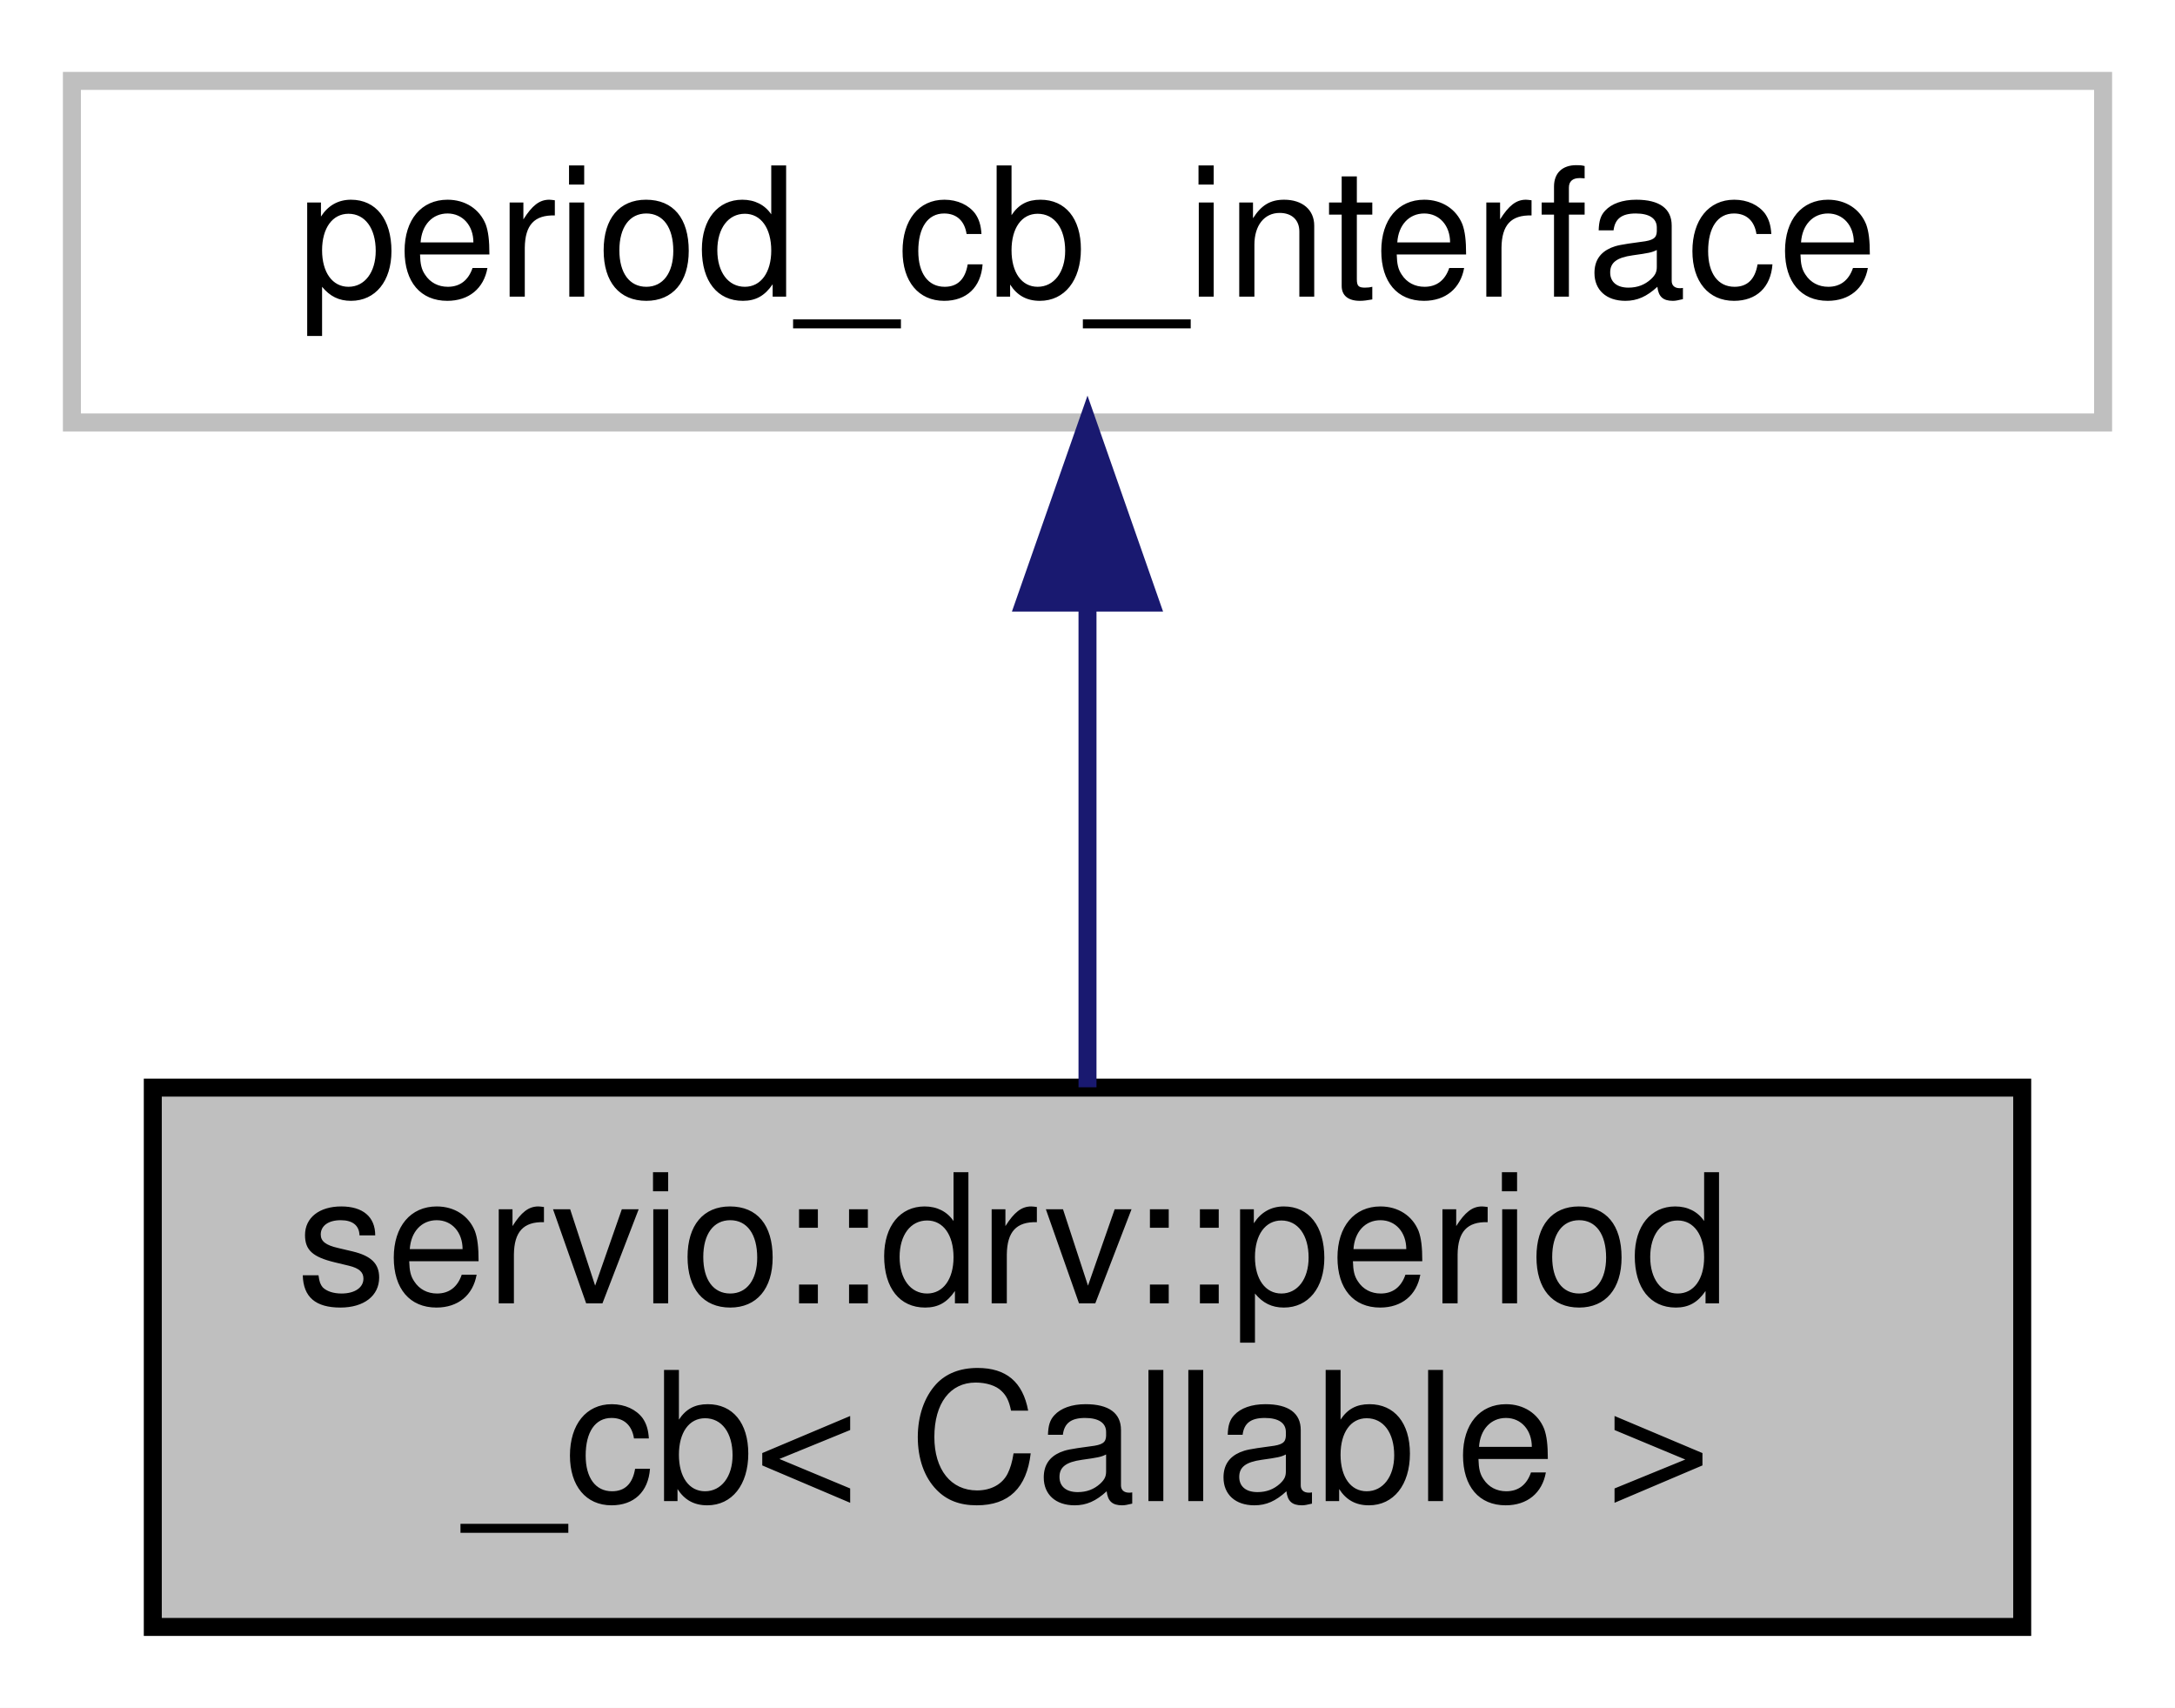
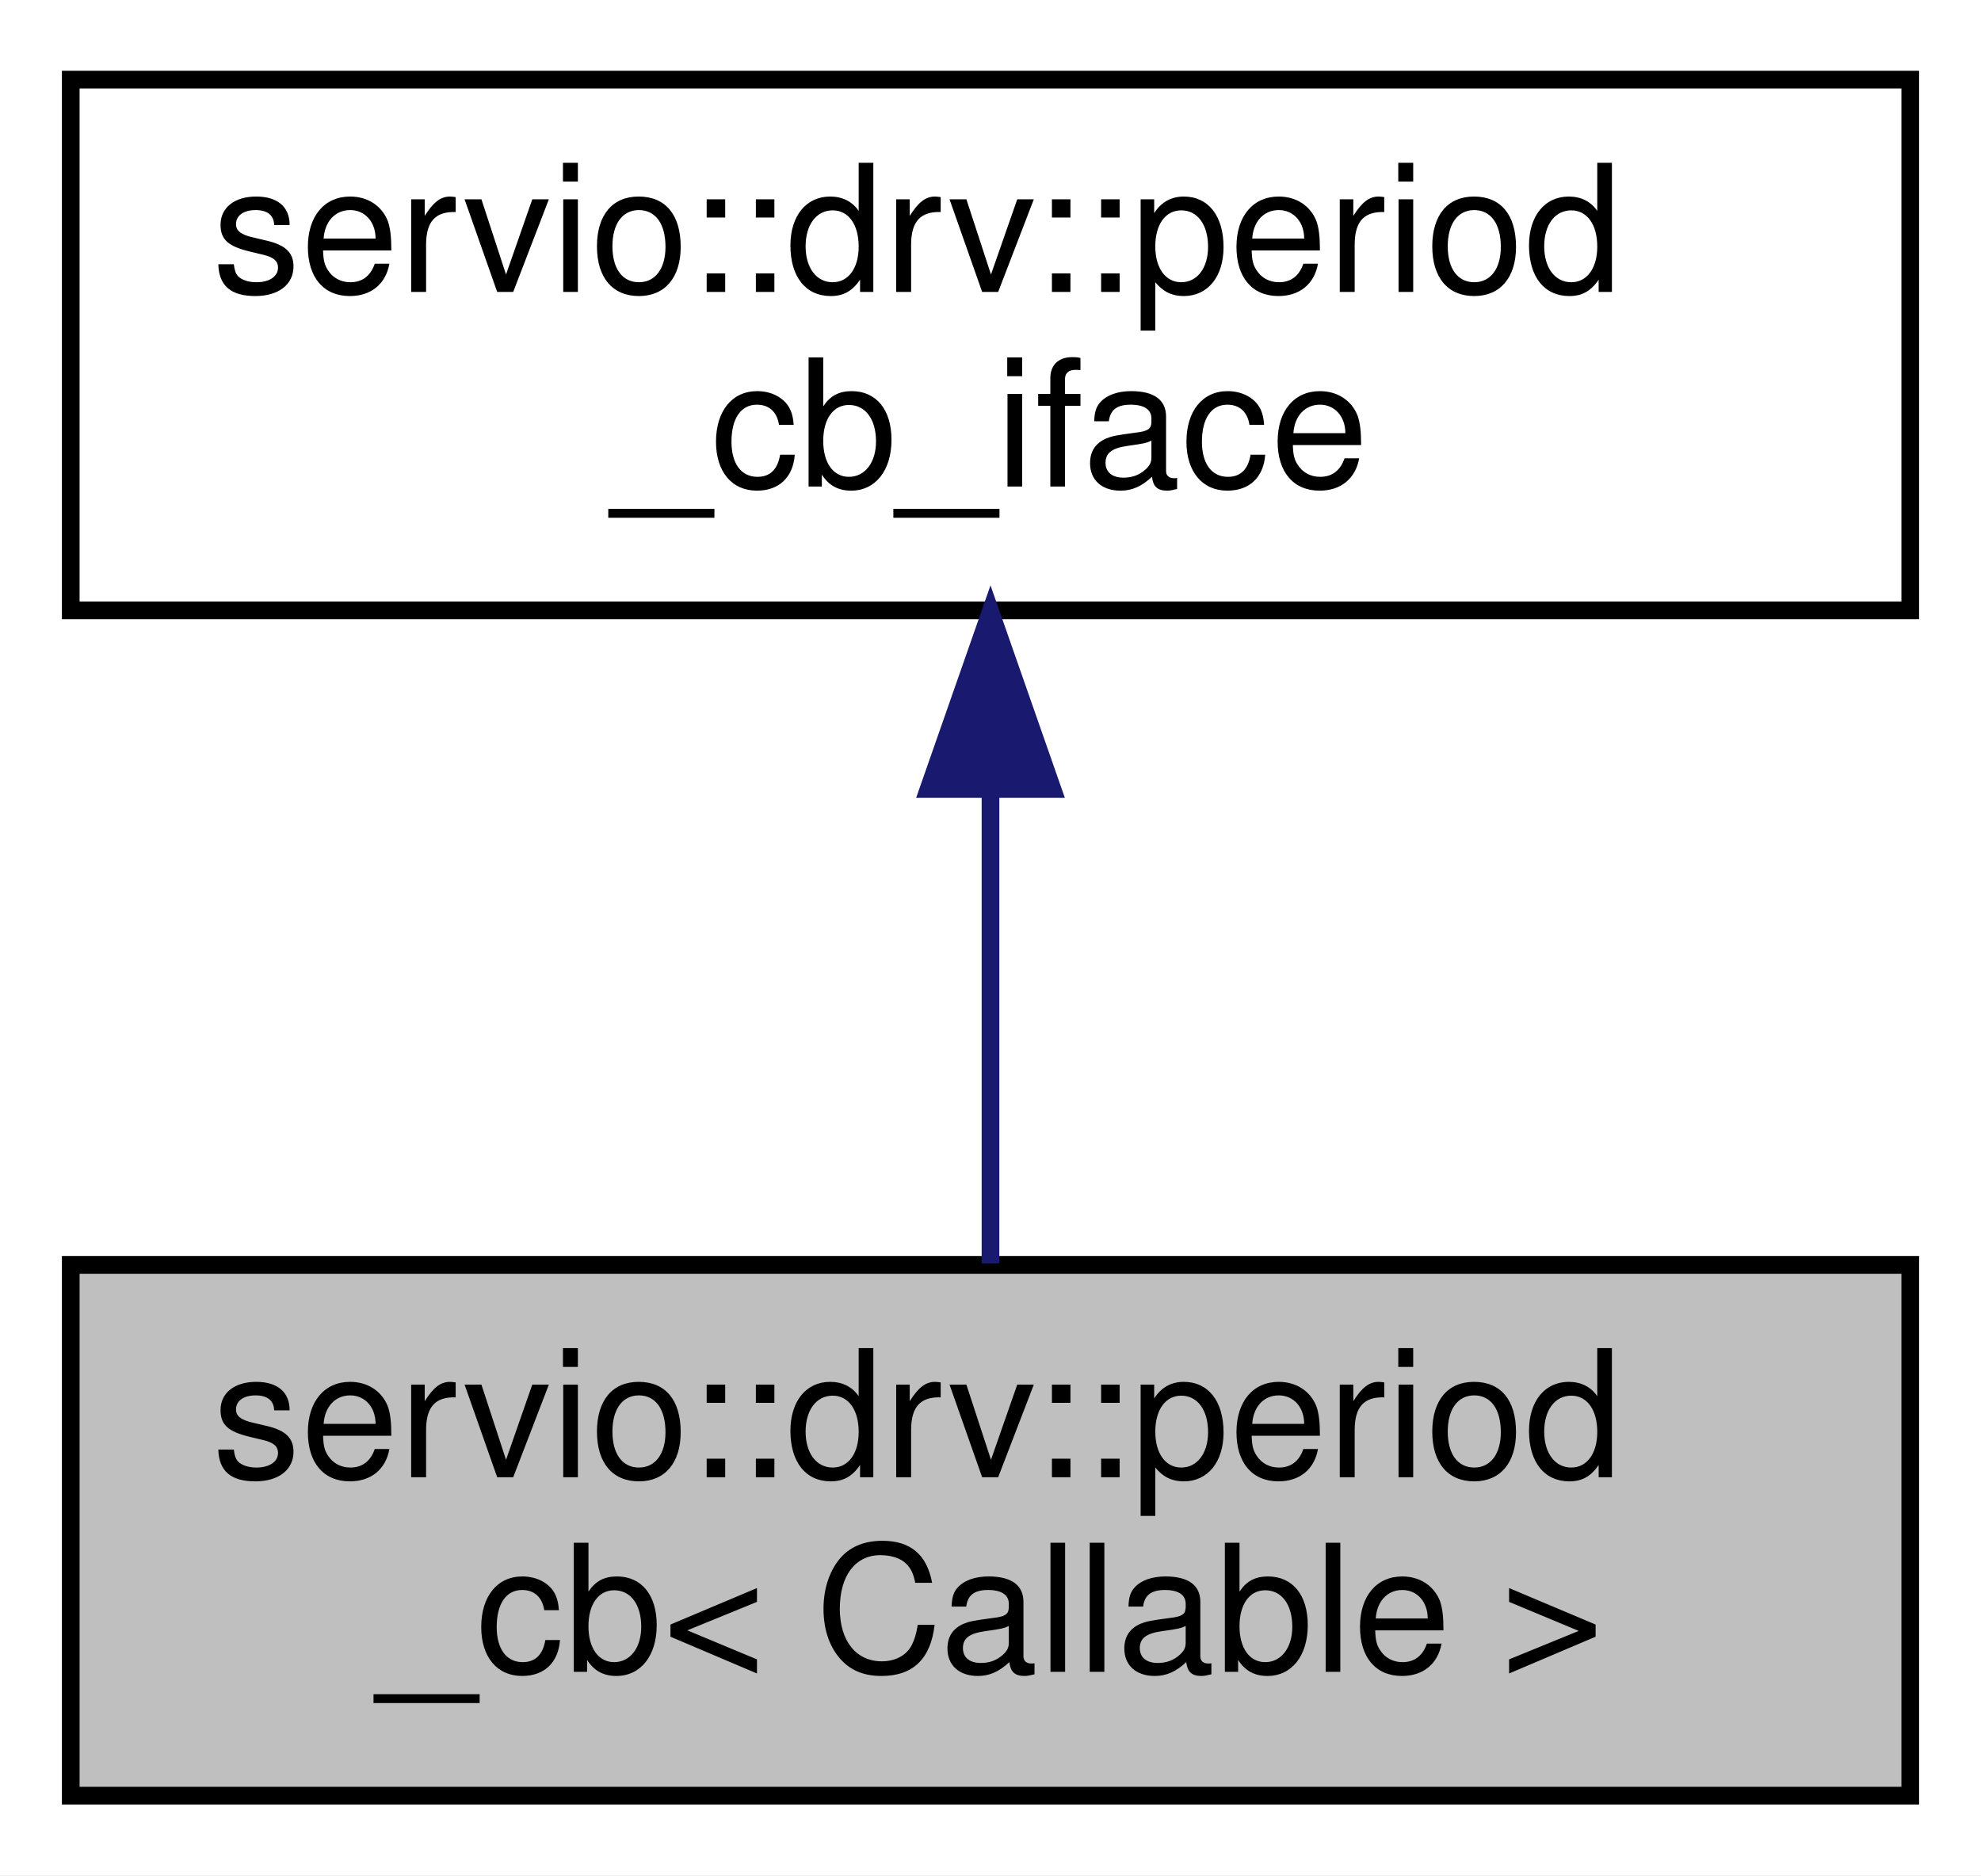
- <svg xmlns="http://www.w3.org/2000/svg" xmlns:xlink="http://www.w3.org/1999/xlink" width="121pt" height="95pt" viewBox="0.00 0.00 121.00 95.00">
-   <g id="graph0" class="graph" transform="scale(1 1) rotate(0) translate(4 91)">
-     <polygon fill="white" stroke="transparent" points="-4,4 -4,-91 117,-91 117,4 -4,4" />
+ <svg xmlns="http://www.w3.org/2000/svg" xmlns:xlink="http://www.w3.org/1999/xlink" width="112pt" height="106pt" viewBox="0.00 0.00 112.00 106.00">
+   <g id="graph0" class="graph" transform="scale(1 1) rotate(0) translate(4 102)">
+     <polygon fill="white" stroke="transparent" points="-4,4 -4,-102 108,-102 108,4 -4,4" />
    <g id="node1" class="node">
      <g id="a_node1">
        <a xlink:title=" ">
-           <polygon fill="#bfbfbf" stroke="black" points="4.5,-0.5 4.5,-30.5 108.5,-30.5 108.5,-0.5 4.5,-0.5" />
-           <text text-anchor="start" x="12.5" y="-18.5" font-family="Helvetica,sans-Serif" font-size="10.00">servio::drv::period</text>
-           <text text-anchor="middle" x="56.5" y="-7.5" font-family="Helvetica,sans-Serif" font-size="10.00">_cb&lt; Callable &gt;</text>
+           <polygon fill="#bfbfbf" stroke="black" points="0,-0.5 0,-30.5 104,-30.5 104,-0.5 0,-0.5" />
+           <text text-anchor="start" x="8" y="-18.5" font-family="Helvetica,sans-Serif" font-size="10.00">servio::drv::period</text>
+           <text text-anchor="middle" x="52" y="-7.5" font-family="Helvetica,sans-Serif" font-size="10.00">_cb&lt; Callable &gt;</text>
        </a>
      </g>
    </g>
    <g id="node2" class="node">
      <g id="a_node2">
-         <a xlink:title=" ">
-           <polygon fill="white" stroke="#bfbfbf" points="0,-67.5 0,-86.5 113,-86.5 113,-67.5 0,-67.5" />
-           <text text-anchor="middle" x="56.5" y="-74.5" font-family="Helvetica,sans-Serif" font-size="10.00">period_cb_interface</text>
+         <a xlink:href="classservio_1_1drv_1_1period__cb__iface.html" target="_top" xlink:title=" ">
+           <polygon fill="white" stroke="black" points="0,-67.5 0,-97.5 104,-97.5 104,-67.5 0,-67.5" />
+           <text text-anchor="start" x="8" y="-85.5" font-family="Helvetica,sans-Serif" font-size="10.00">servio::drv::period</text>
+           <text text-anchor="middle" x="52" y="-74.5" font-family="Helvetica,sans-Serif" font-size="10.00">_cb_iface</text>
        </a>
      </g>
    </g>
    <g id="edge1" class="edge">
-       <path fill="none" stroke="midnightblue" d="M56.5,-57.23C56.5,-48.59 56.5,-38.5 56.5,-30.52" />
-       <polygon fill="midnightblue" stroke="midnightblue" points="53,-57.48 56.5,-67.48 60,-57.48 53,-57.48" />
+       <path fill="none" stroke="midnightblue" d="M52,-57.11C52,-48.15 52,-38.32 52,-30.58" />
+       <polygon fill="midnightblue" stroke="midnightblue" points="48.5,-57.4 52,-67.4 55.5,-57.4 48.5,-57.4" />
    </g>
  </g>
</svg>
